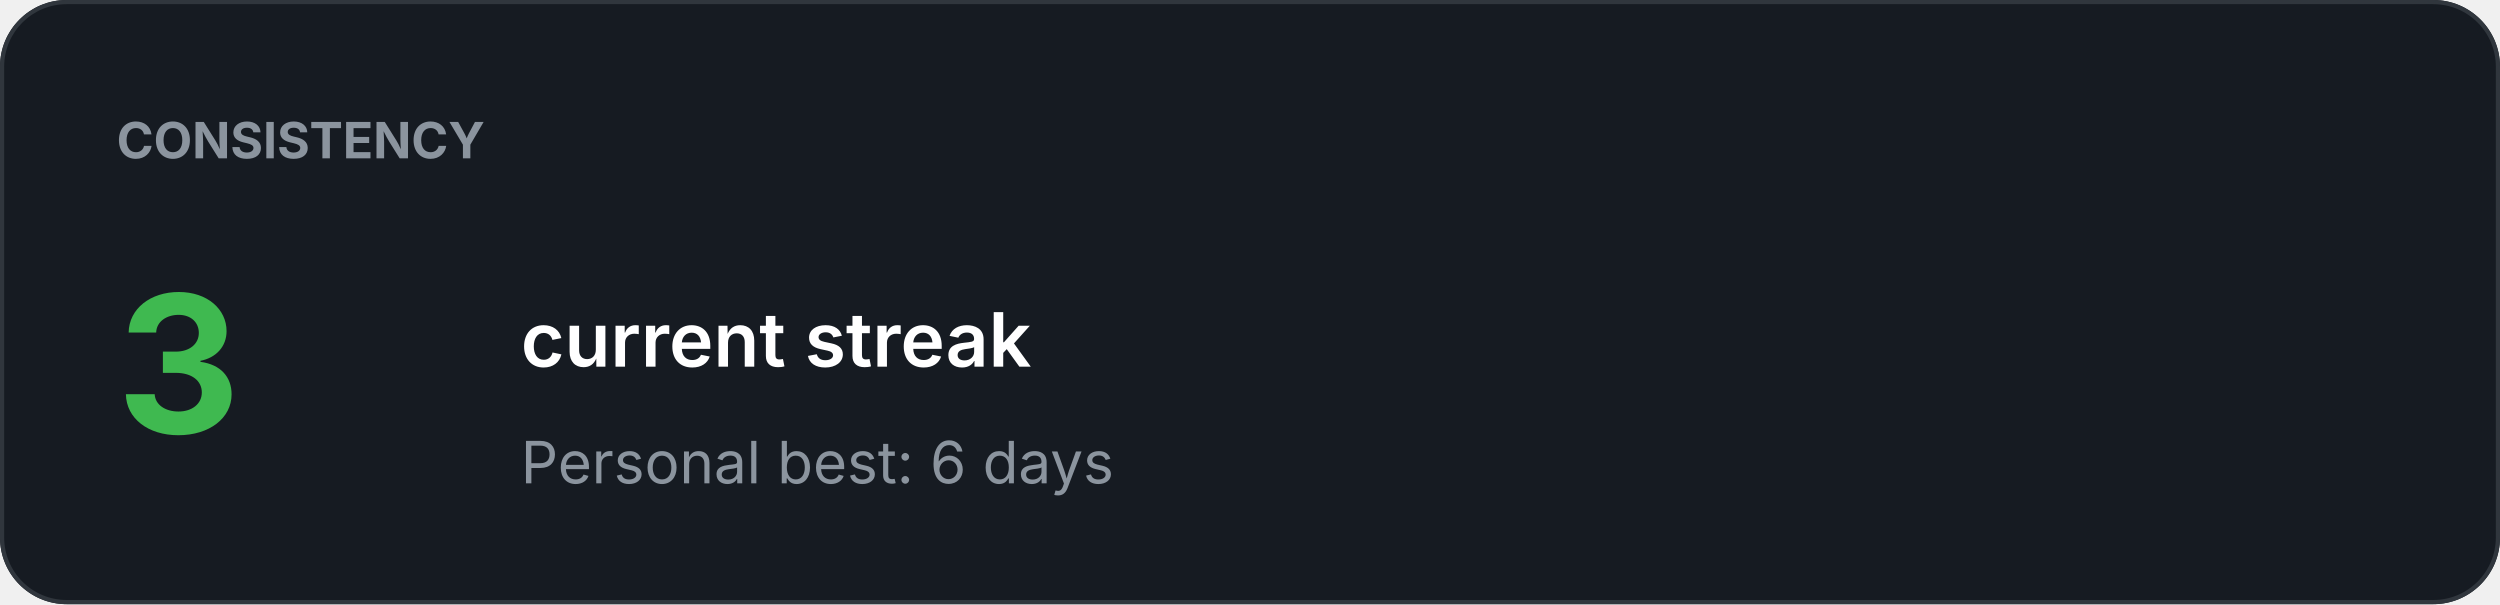
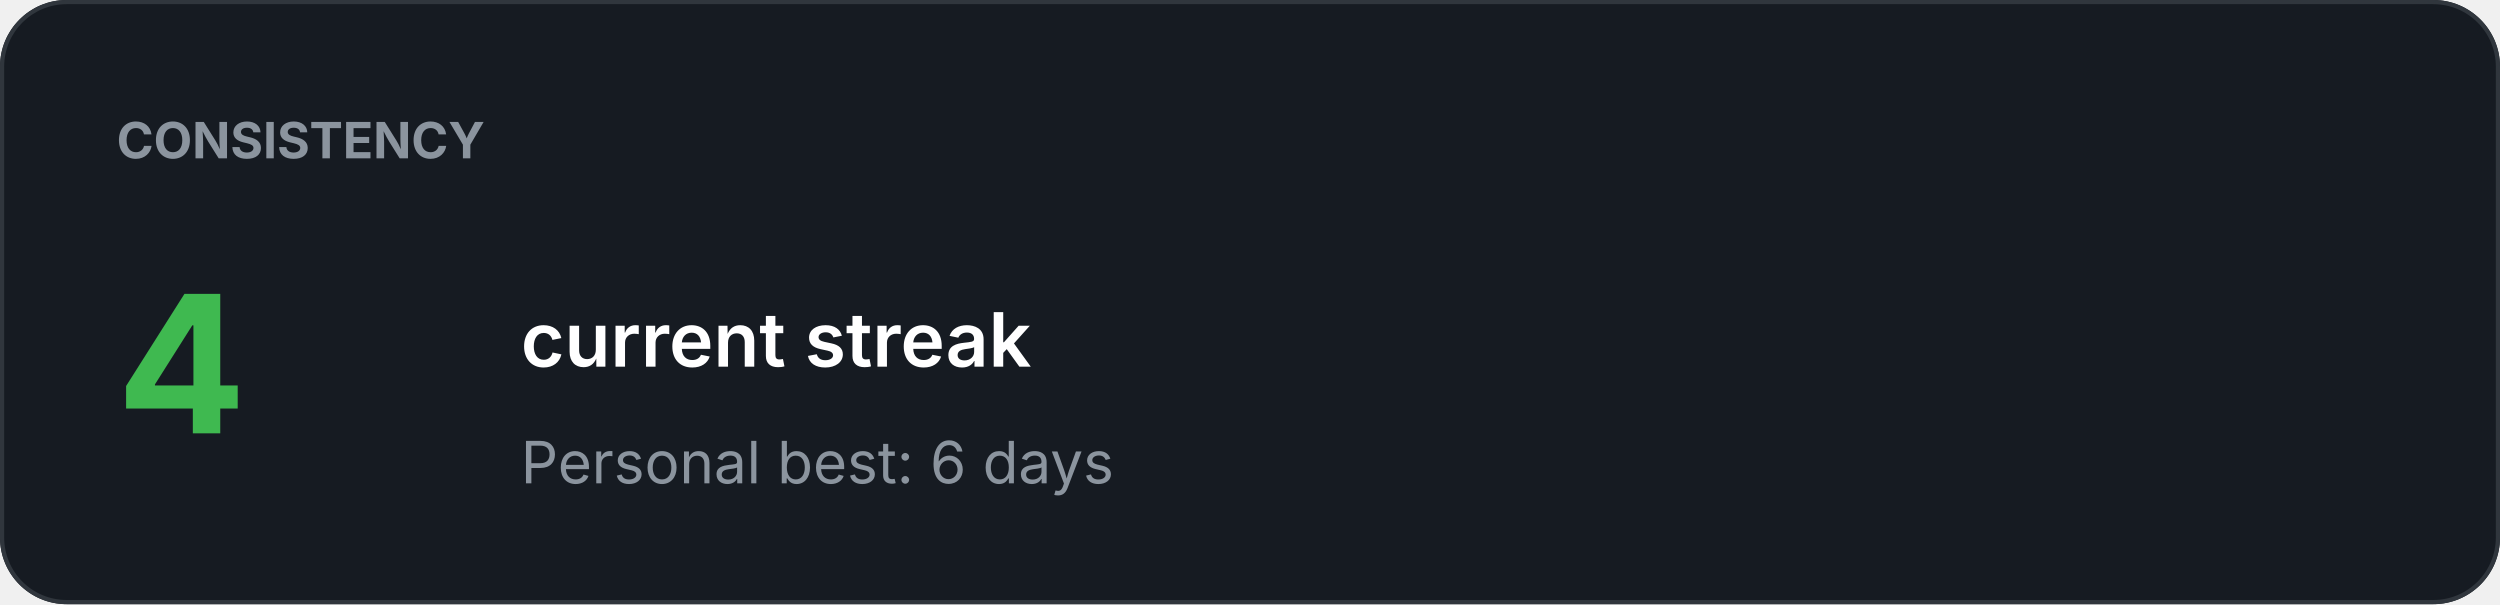
<svg xmlns="http://www.w3.org/2000/svg" width="600" height="145" viewBox="0 0 600 145">
  <rect width="100%" height="100%" rx="16" fill="#161B22" />
  <rect x="0.5" y="0.5" width="599" height="144" rx="15.5" fill="none" stroke="#30363D" />
  <text x="28" y="38" fill="#8B949E" font-family="-apple-system,BlinkMacSystemFont,Segoe UI,sans-serif" font-size="12" font-weight="700">CONSISTENCY</text>
-   <text x="28" y="104" fill="#3FB950" font-family="-apple-system,BlinkMacSystemFont,Segoe UI,sans-serif" font-size="46" font-weight="700">3</text>
+   <text x="28" y="104" fill="#3FB950" font-family="-apple-system,BlinkMacSystemFont,Segoe UI,sans-serif" font-size="46" font-weight="700">4</text>
  <text x="125" y="88" fill="#FFFFFF" font-family="-apple-system,BlinkMacSystemFont,Segoe UI,sans-serif" font-size="18" font-weight="600">current streak</text>
  <text x="125" y="116" fill="#8B949E" font-family="-apple-system,BlinkMacSystemFont,Segoe UI,sans-serif" font-size="14" font-weight="400">Personal best: 6 days</text>
</svg>
